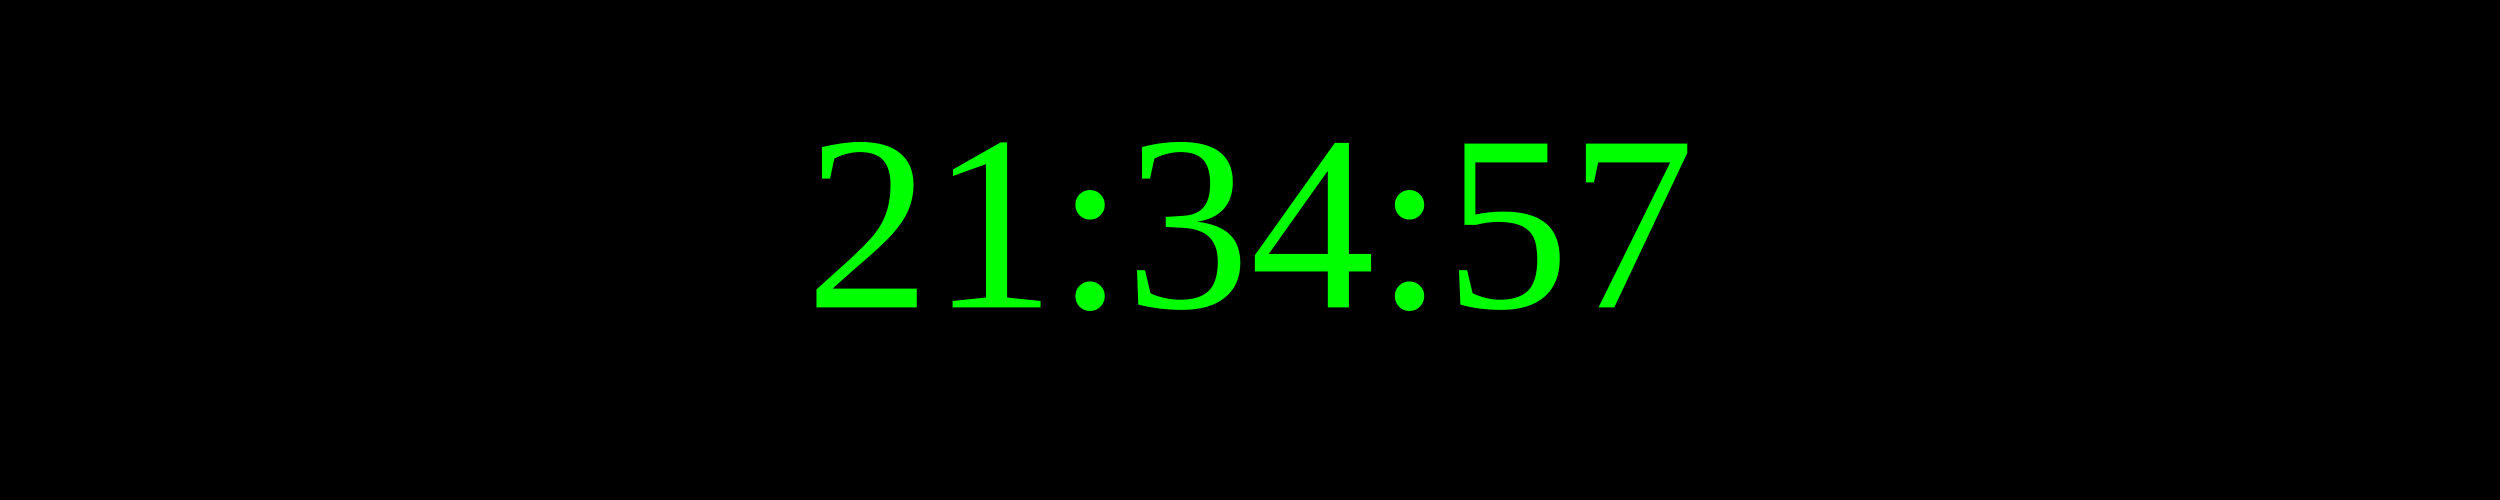
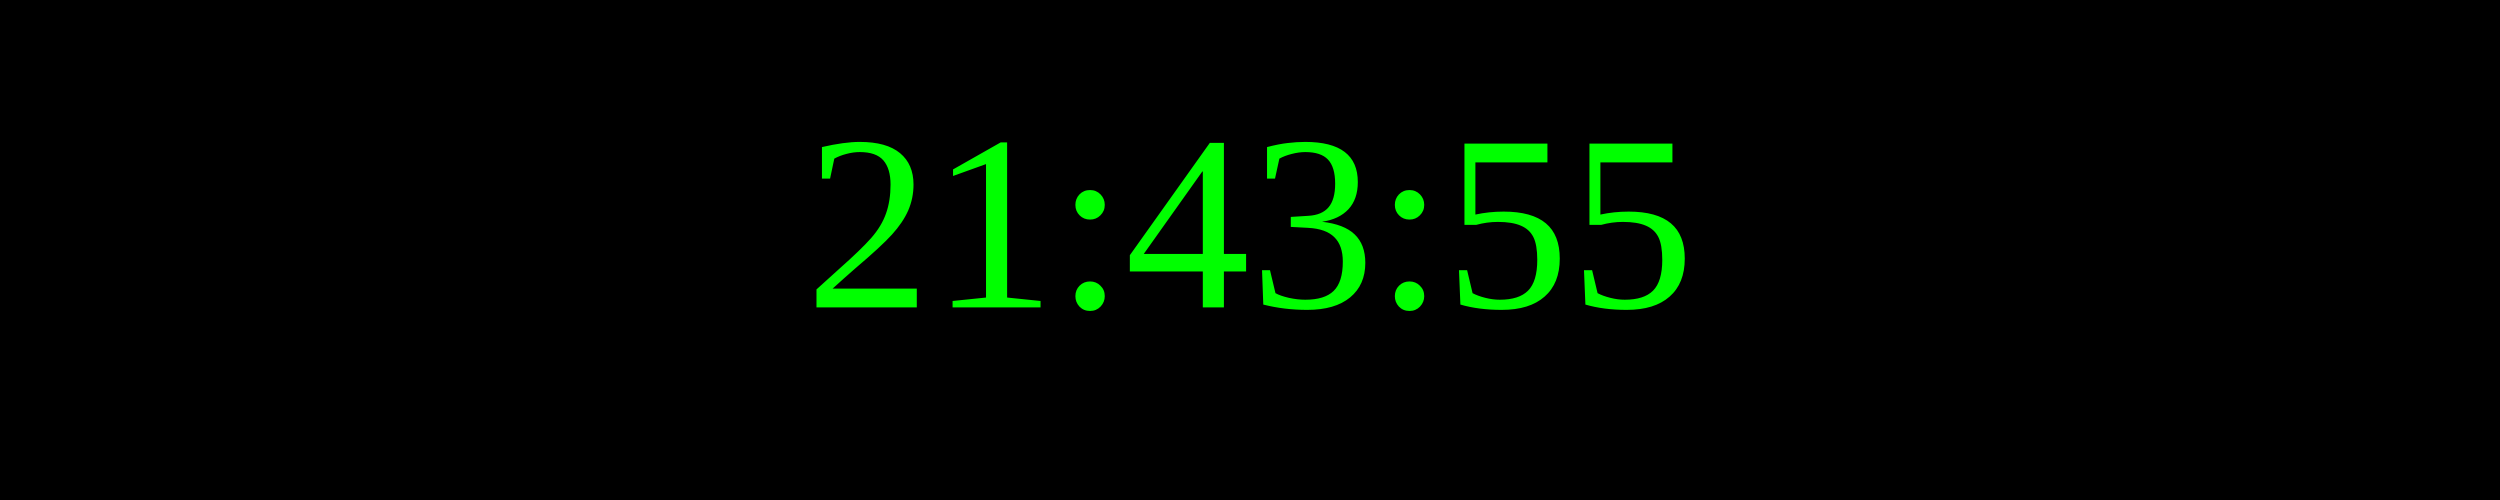
<svg xmlns="http://www.w3.org/2000/svg" width="250" height="50">
  <rect width="100%" height="100%" fill="black" />
  <text x="50%" y="50%" font-size="25" fill="lime" text-anchor="middle" dominant-baseline="middle">
- 21:34:57
+ 21:43:55
</text>
</svg>
